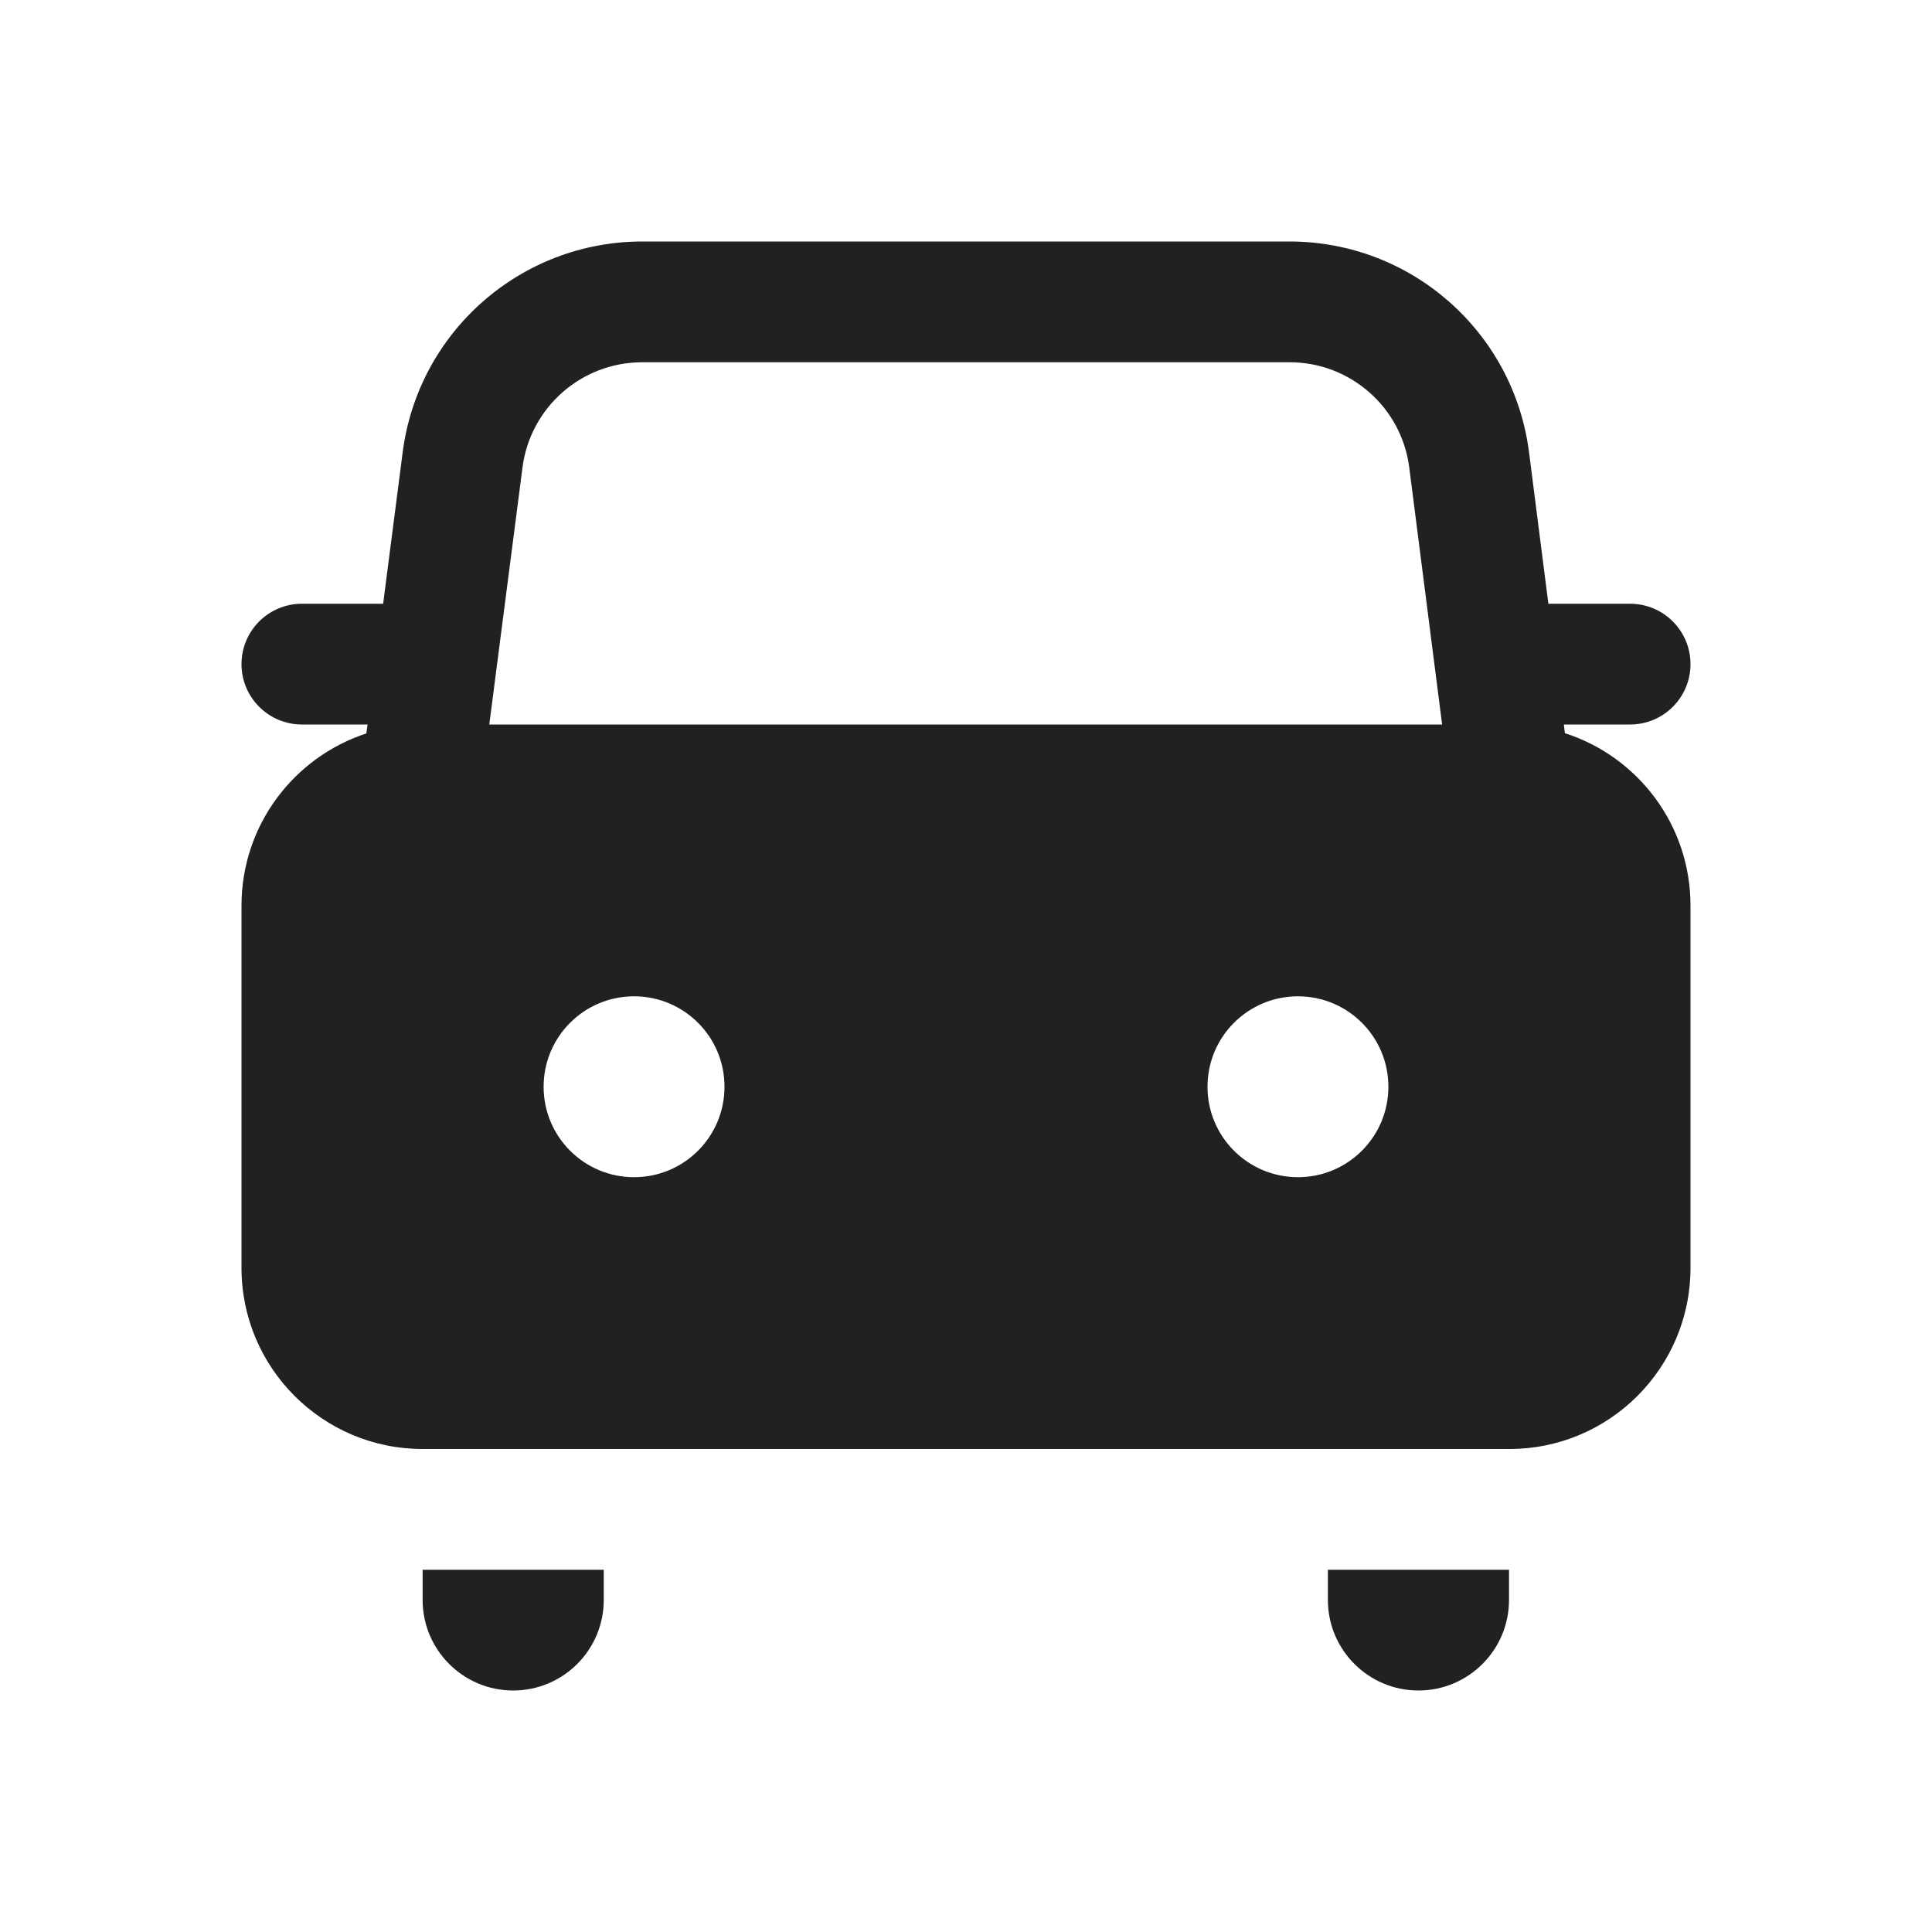
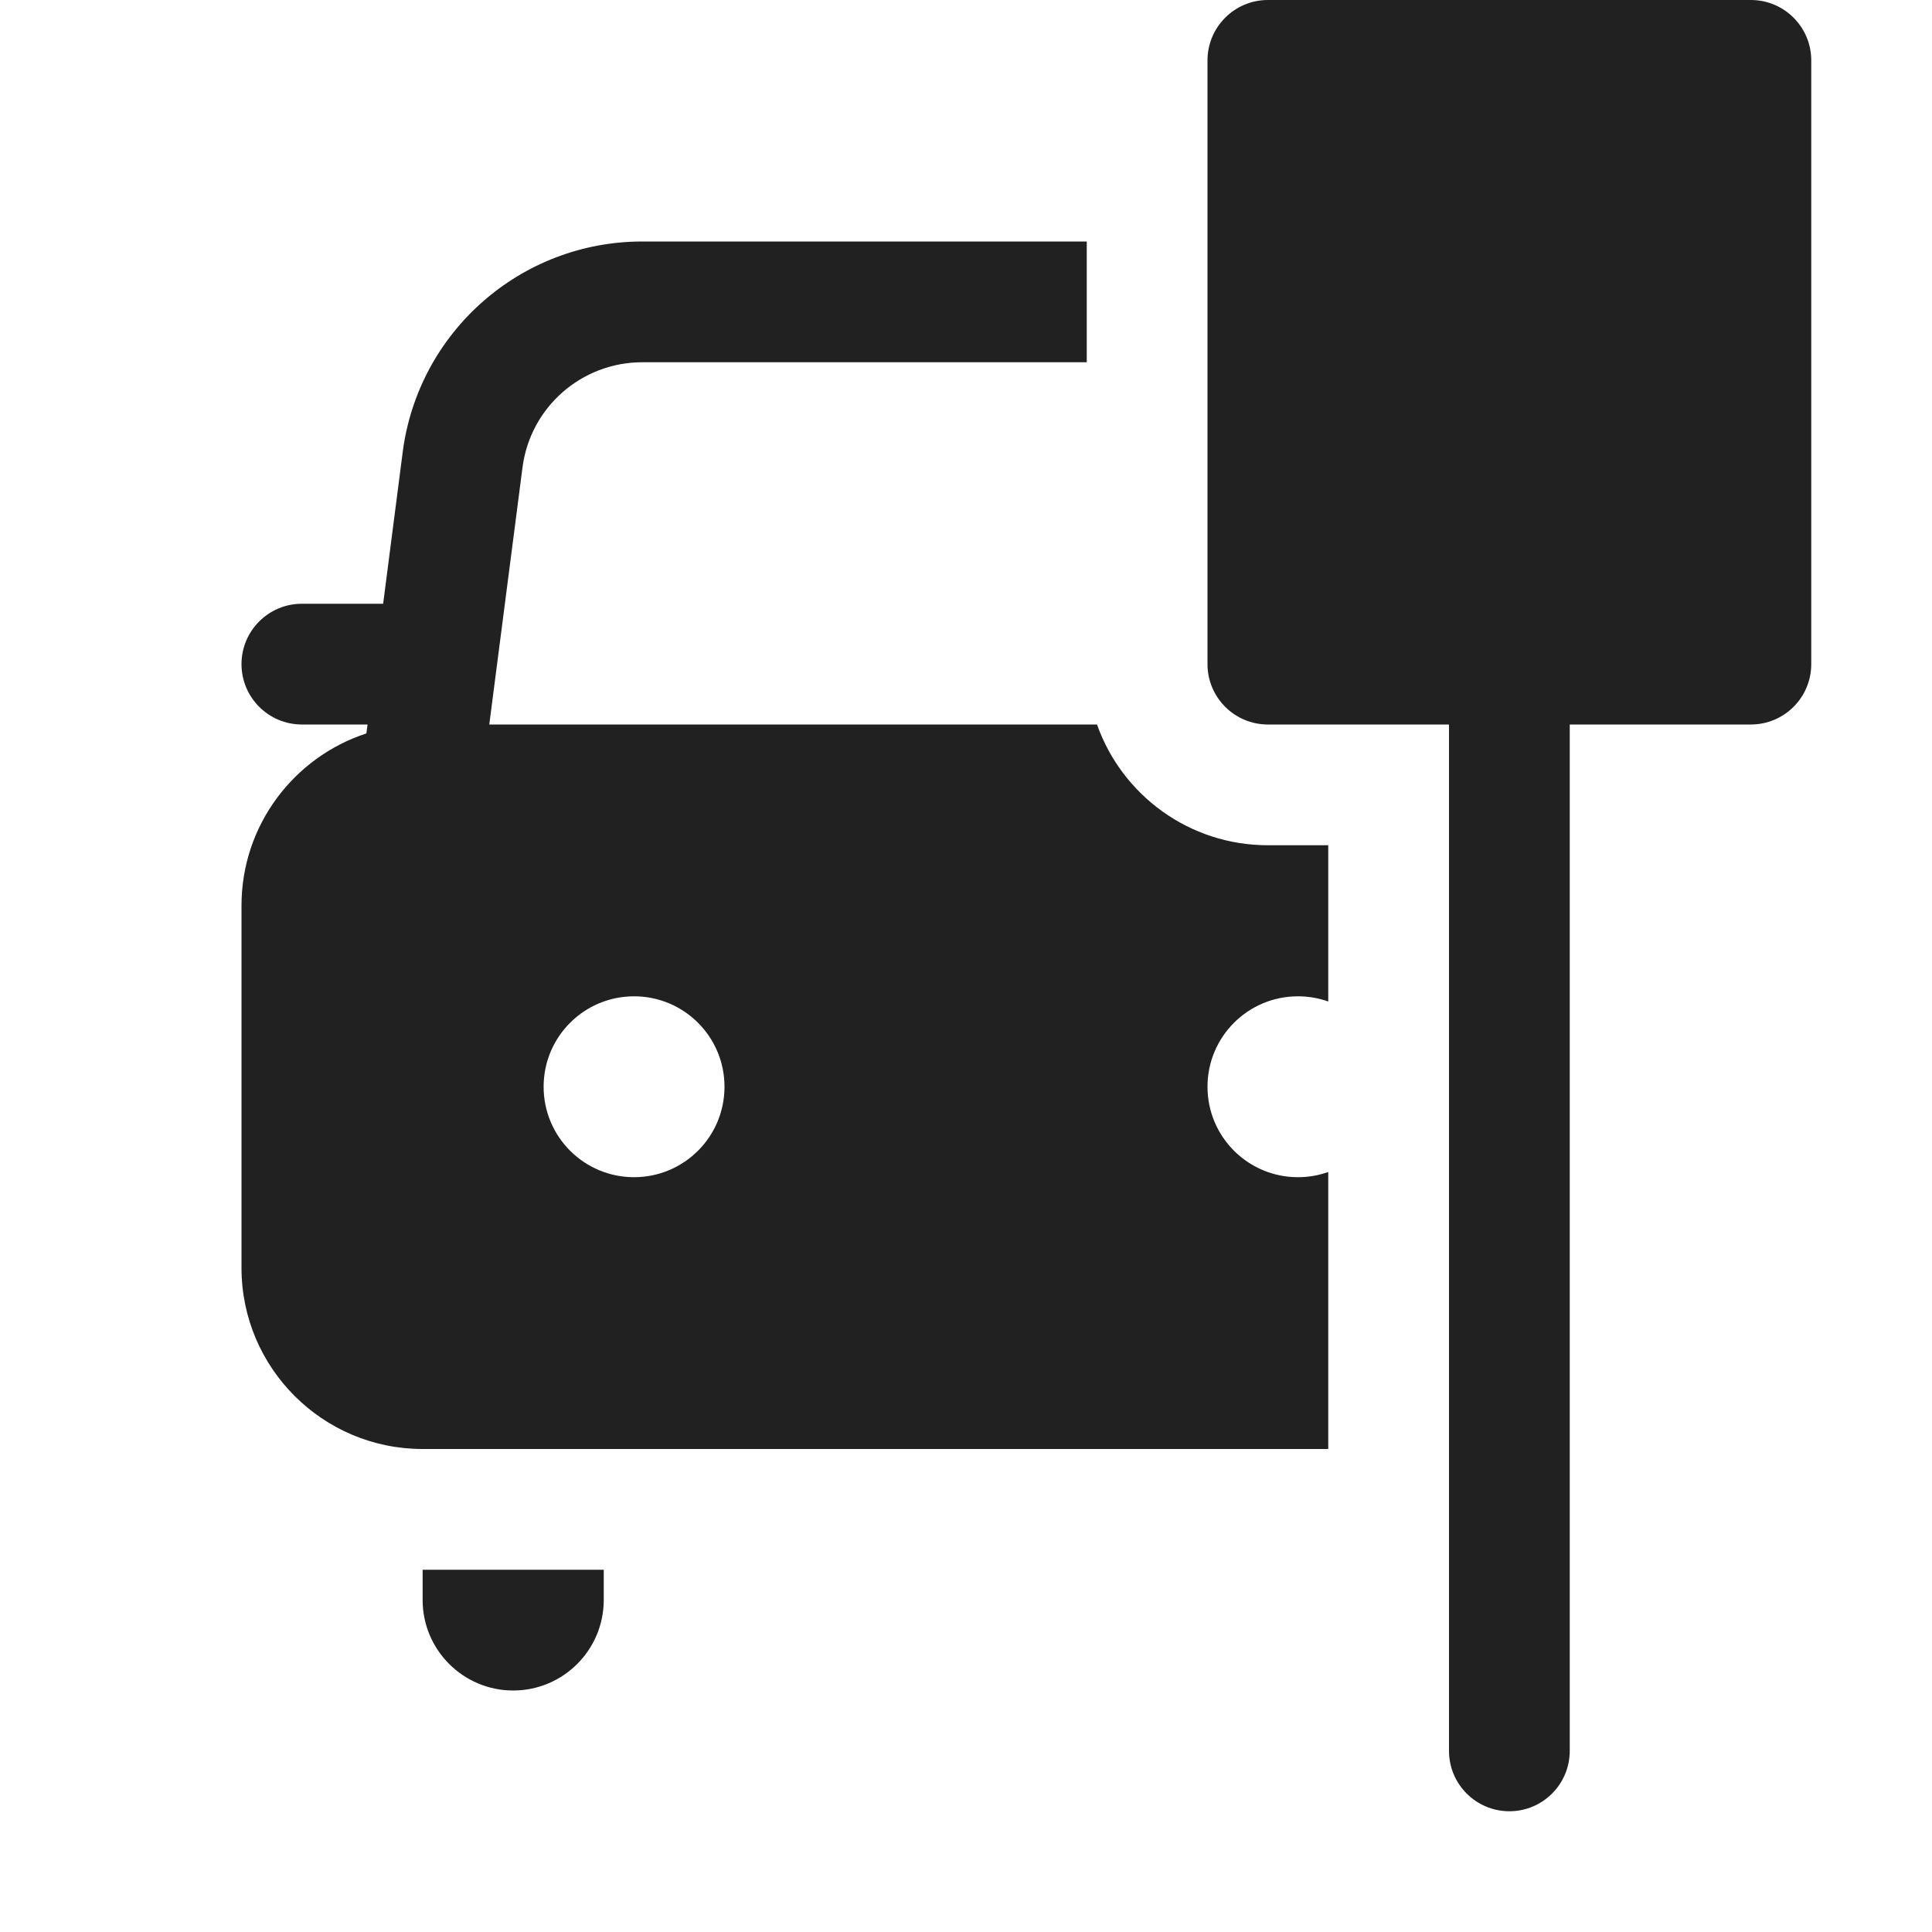
<svg xmlns="http://www.w3.org/2000/svg" width="16" height="16" viewBox="0 0 16 16" fill="none">
-   <path d="M3.044 6L3.034 6.074C2.434 6.27 2 6.834 2 7.5V10.5C2 11.328 2.672 12 3.5 12H12.5C13.328 12 14 11.328 14 10.5V7.5C14 6.832 13.564 6.266 12.96 6.072L12.951 6H13.5C13.776 6 14 5.776 14 5.5C14 5.224 13.776 5 13.5 5H12.823L12.663 3.747C12.536 2.748 11.686 2 10.68 2H5.319C4.313 2 3.464 2.747 3.335 3.744L3.173 5H2.5C2.224 5 2 5.224 2 5.5C2 5.776 2.224 6 2.5 6H3.044ZM5.319 3H10.68C11.183 3 11.608 3.374 11.671 3.873L11.943 6H4.052L4.327 3.872C4.391 3.373 4.816 3 5.319 3ZM5.251 9.749C4.837 9.749 4.502 9.414 4.502 9C4.502 8.586 4.837 8.251 5.251 8.251C5.665 8.251 6 8.586 6 9C6 9.414 5.665 9.749 5.251 9.749ZM10.749 9.749C10.335 9.749 10 9.414 10 9C10 8.586 10.335 8.251 10.749 8.251C11.163 8.251 11.498 8.586 11.498 9C11.498 9.414 11.163 9.749 10.749 9.749ZM12.497 13H10.997V13.25C10.997 13.664 11.333 14 11.747 14C12.161 14 12.497 13.664 12.497 13.25V13ZM5 13H3.5V13.25C3.5 13.664 3.836 14 4.25 14C4.664 14 5 13.664 5 13.25V13Z" fill="#212121" />
+   <path d="M10 0.5C10 0.224 10.224 0 10.5 0H14.5C14.776 0 15 0.224 15 0.5V5.5C15 5.776 14.776 6 14.5 6H13V14.5C13 14.776 12.776 15 12.5 15C12.224 15 12 14.776 12 14.5V6H10.5C10.224 6 10 5.776 10 5.5V0.5ZM5.319 2H9V3H5.319C4.816 3 4.391 3.373 4.327 3.872L4.052 6H9.085C9.291 6.583 9.847 7 10.5 7H11V8.294C10.921 8.266 10.837 8.251 10.749 8.251C10.335 8.251 10 8.586 10 9C10 9.414 10.335 9.749 10.749 9.749C10.837 9.749 10.921 9.734 11 9.706V12H3.5C2.672 12 2 11.328 2 10.5V7.5C2 6.834 2.434 6.27 3.034 6.074L3.044 6H2.5C2.224 6 2 5.776 2 5.5C2 5.224 2.224 5 2.5 5H3.173L3.335 3.744C3.464 2.747 4.313 2 5.319 2ZM5.251 9.749C5.665 9.749 6 9.414 6 9C6 8.586 5.665 8.251 5.251 8.251C4.837 8.251 4.502 8.586 4.502 9C4.502 9.414 4.837 9.749 5.251 9.749ZM5 13H3.5V13.25C3.5 13.664 3.836 14 4.25 14C4.664 14 5 13.664 5 13.25V13Z" fill="#212121" />
</svg>
